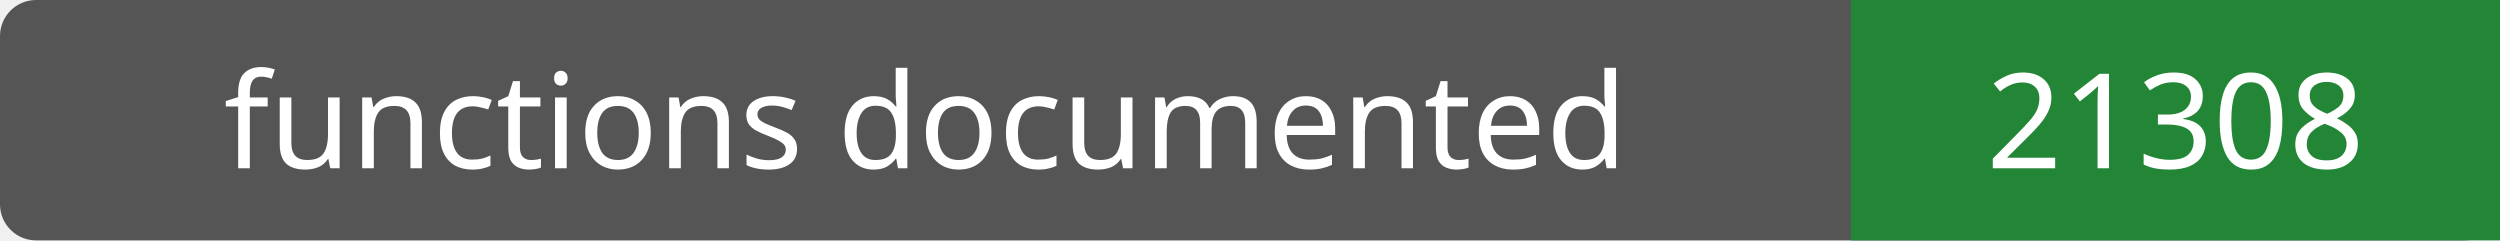
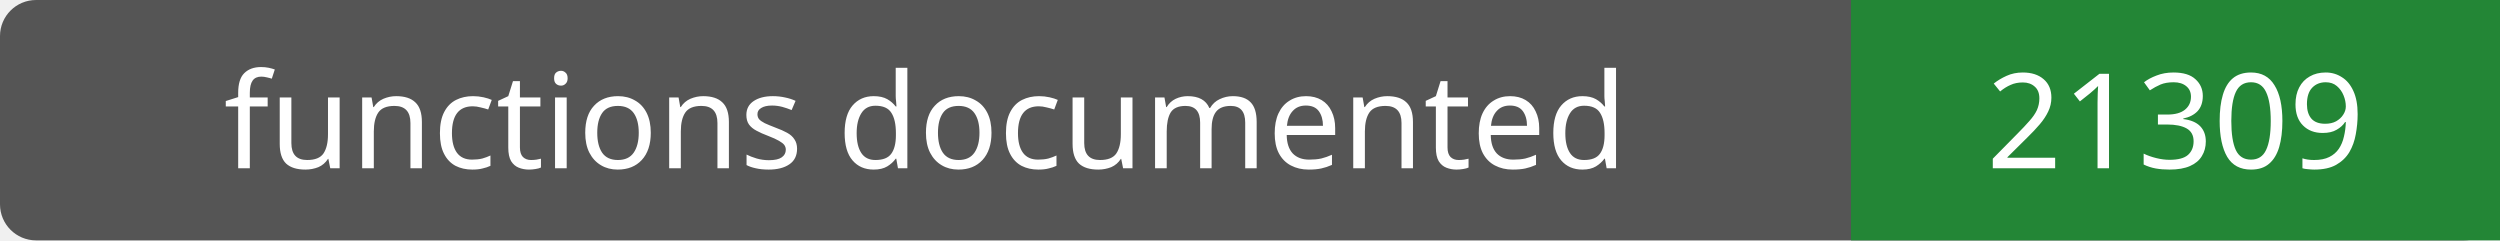
- <svg xmlns="http://www.w3.org/2000/svg" width="208" height="20" role="img" aria-label="functions documented: 21308">
+ <svg xmlns="http://www.w3.org/2000/svg" width="208" height="20" role="img" aria-label="functions documented: 21309">
  <rect width="208" height="20" rx="3" fill="#555" />
  <path fill="#238636" d="M154 0h54v20H154z" />
  <g fill="#fff" text-anchor="middle" font-family="Verdana,sans-serif" font-size="11">
    <text x="77.0" y="14">functions documented</text>
-     <text x="181.0" y="14">21308</text>
+     <text x="181.0" y="14">21309</text>
  </g>
</svg>
